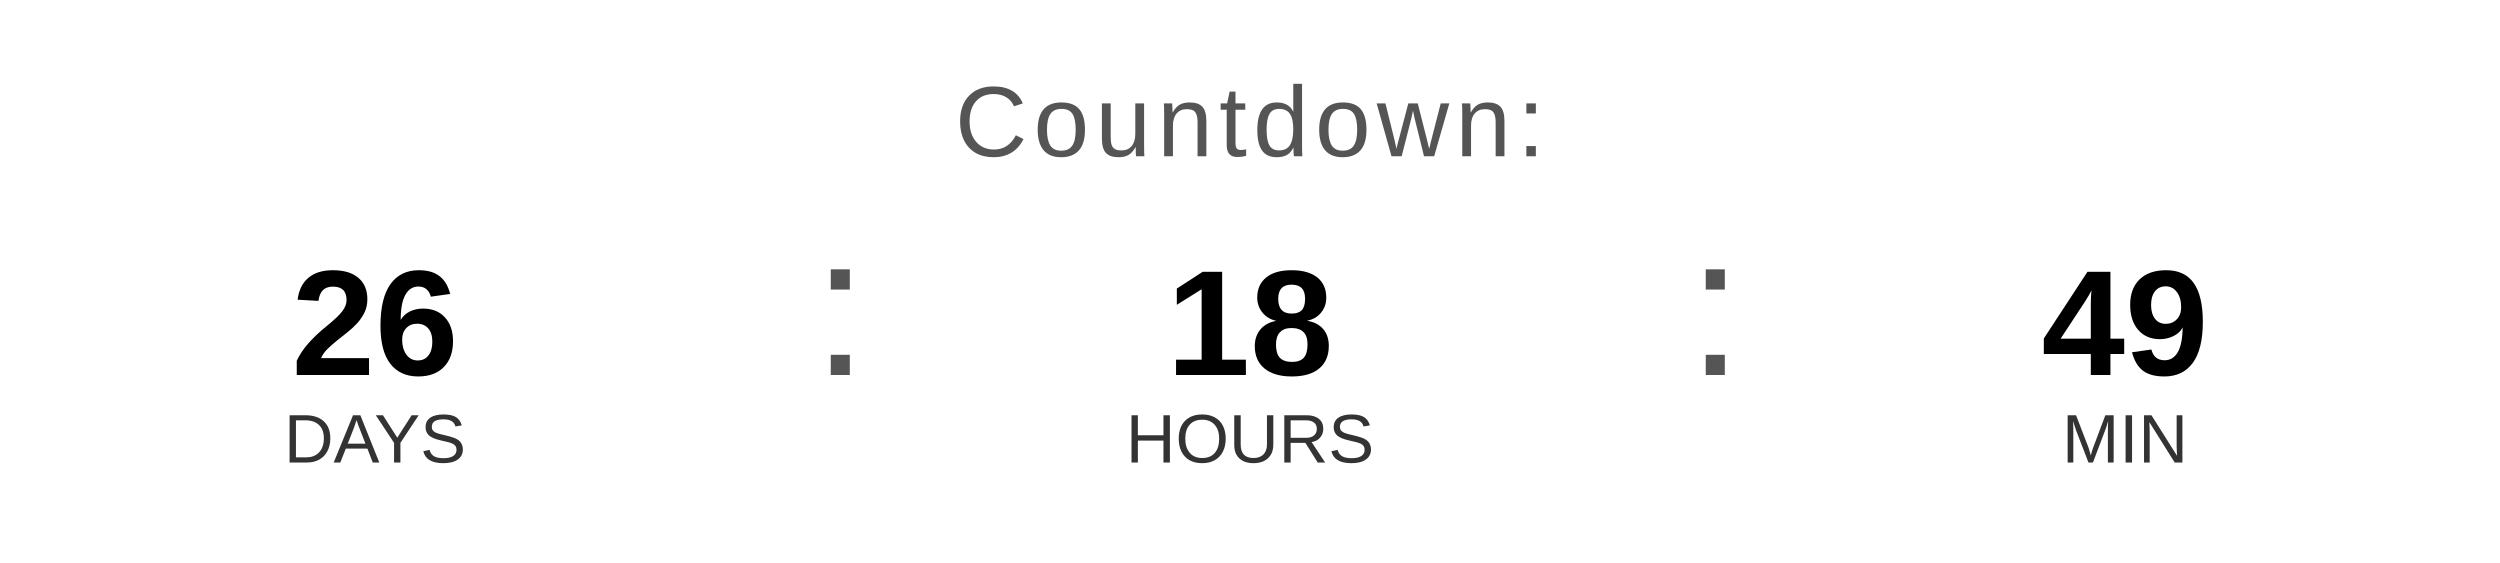
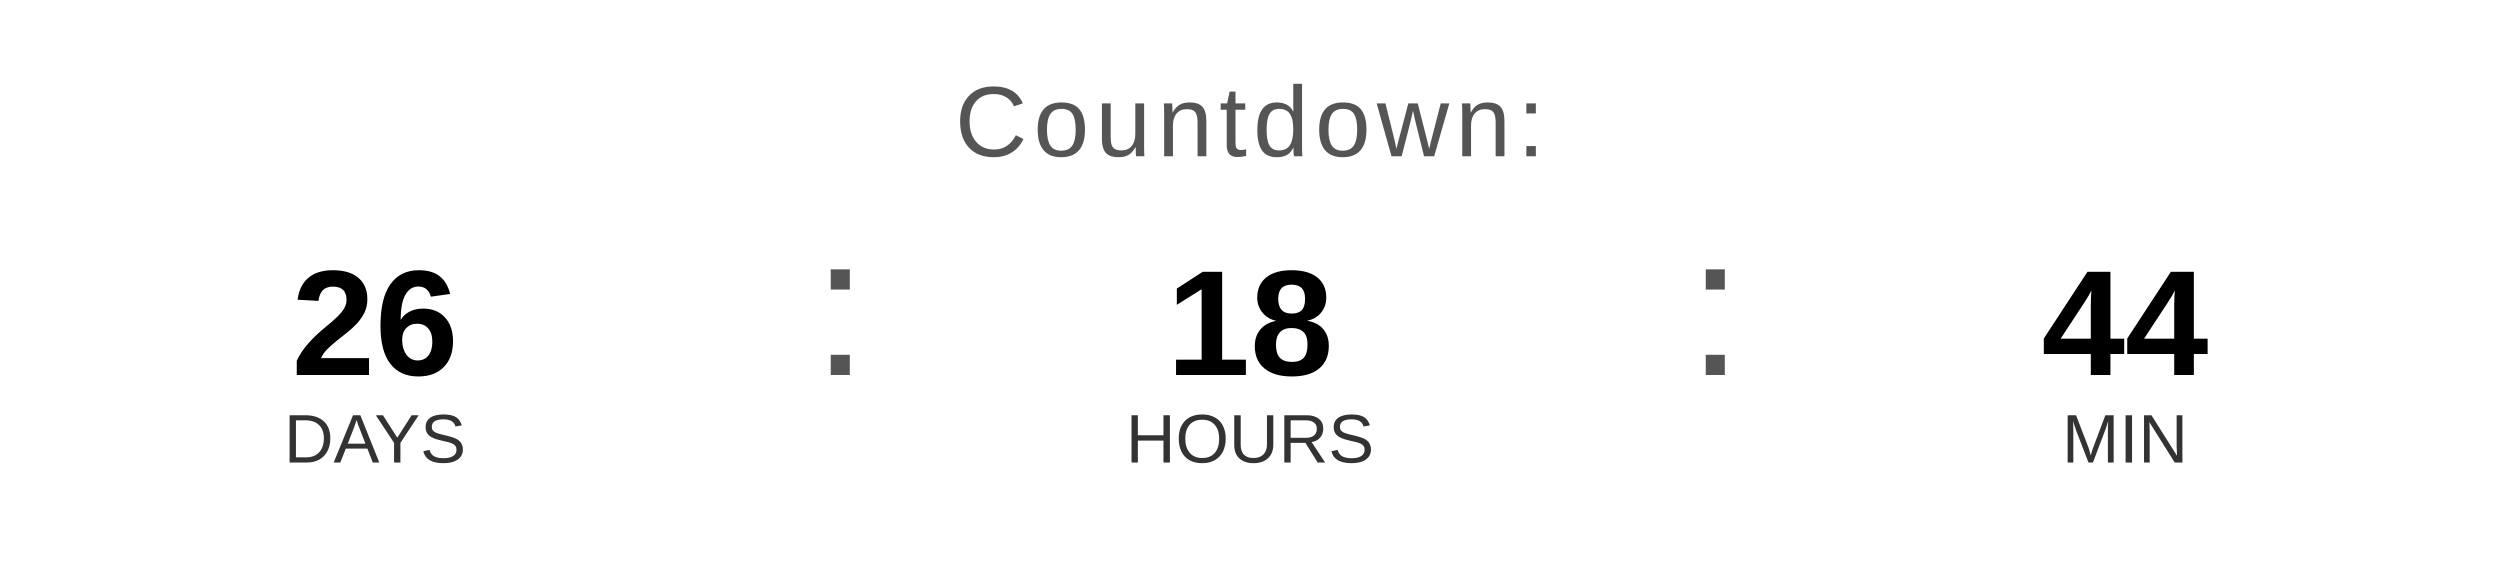
<svg xmlns="http://www.w3.org/2000/svg" width="400" height="90" viewBox="0 0 400 90">
  <text x="200" y="25" font-family="Arial, Helvetica, sans-serif" font-size="16" fill="#555555" text-anchor="middle" letter-spacing="1">
    Countdown:
  </text>
  <text x="60" y="60" font-family="Arial, Helvetica, sans-serif" font-size="24" font-weight="bold" fill="#000000" text-anchor="middle">26</text>
  <text x="60" y="74" font-family="Arial, Helvetica, sans-serif" font-size="11" fill="#333333" text-anchor="middle">DAYS</text>
  <text x="130" y="60" font-family="Arial, sans-serif" font-size="32" fill="#555555">:</text>
  <text x="200" y="60" font-family="Arial, Helvetica, sans-serif" font-size="24" font-weight="bold" fill="#000000" text-anchor="middle">18</text>
  <text x="200" y="74" font-family="Arial, Helvetica, sans-serif" font-size="11" fill="#333333" text-anchor="middle">HOURS</text>
  <text x="270" y="60" font-family="Arial, sans-serif" font-size="32" fill="#555555">:</text>
-   <text x="340" y="60" font-family="Arial, Helvetica, sans-serif" font-size="24" font-weight="bold" fill="#000000" text-anchor="middle">49</text>
+   <text x="340" y="60" font-family="Arial, Helvetica, sans-serif" font-size="24" font-weight="bold" fill="#000000" text-anchor="middle">44</text>
  <text x="340" y="74" font-family="Arial, Helvetica, sans-serif" font-size="11" fill="#333333" text-anchor="middle">MIN</text>
</svg>
